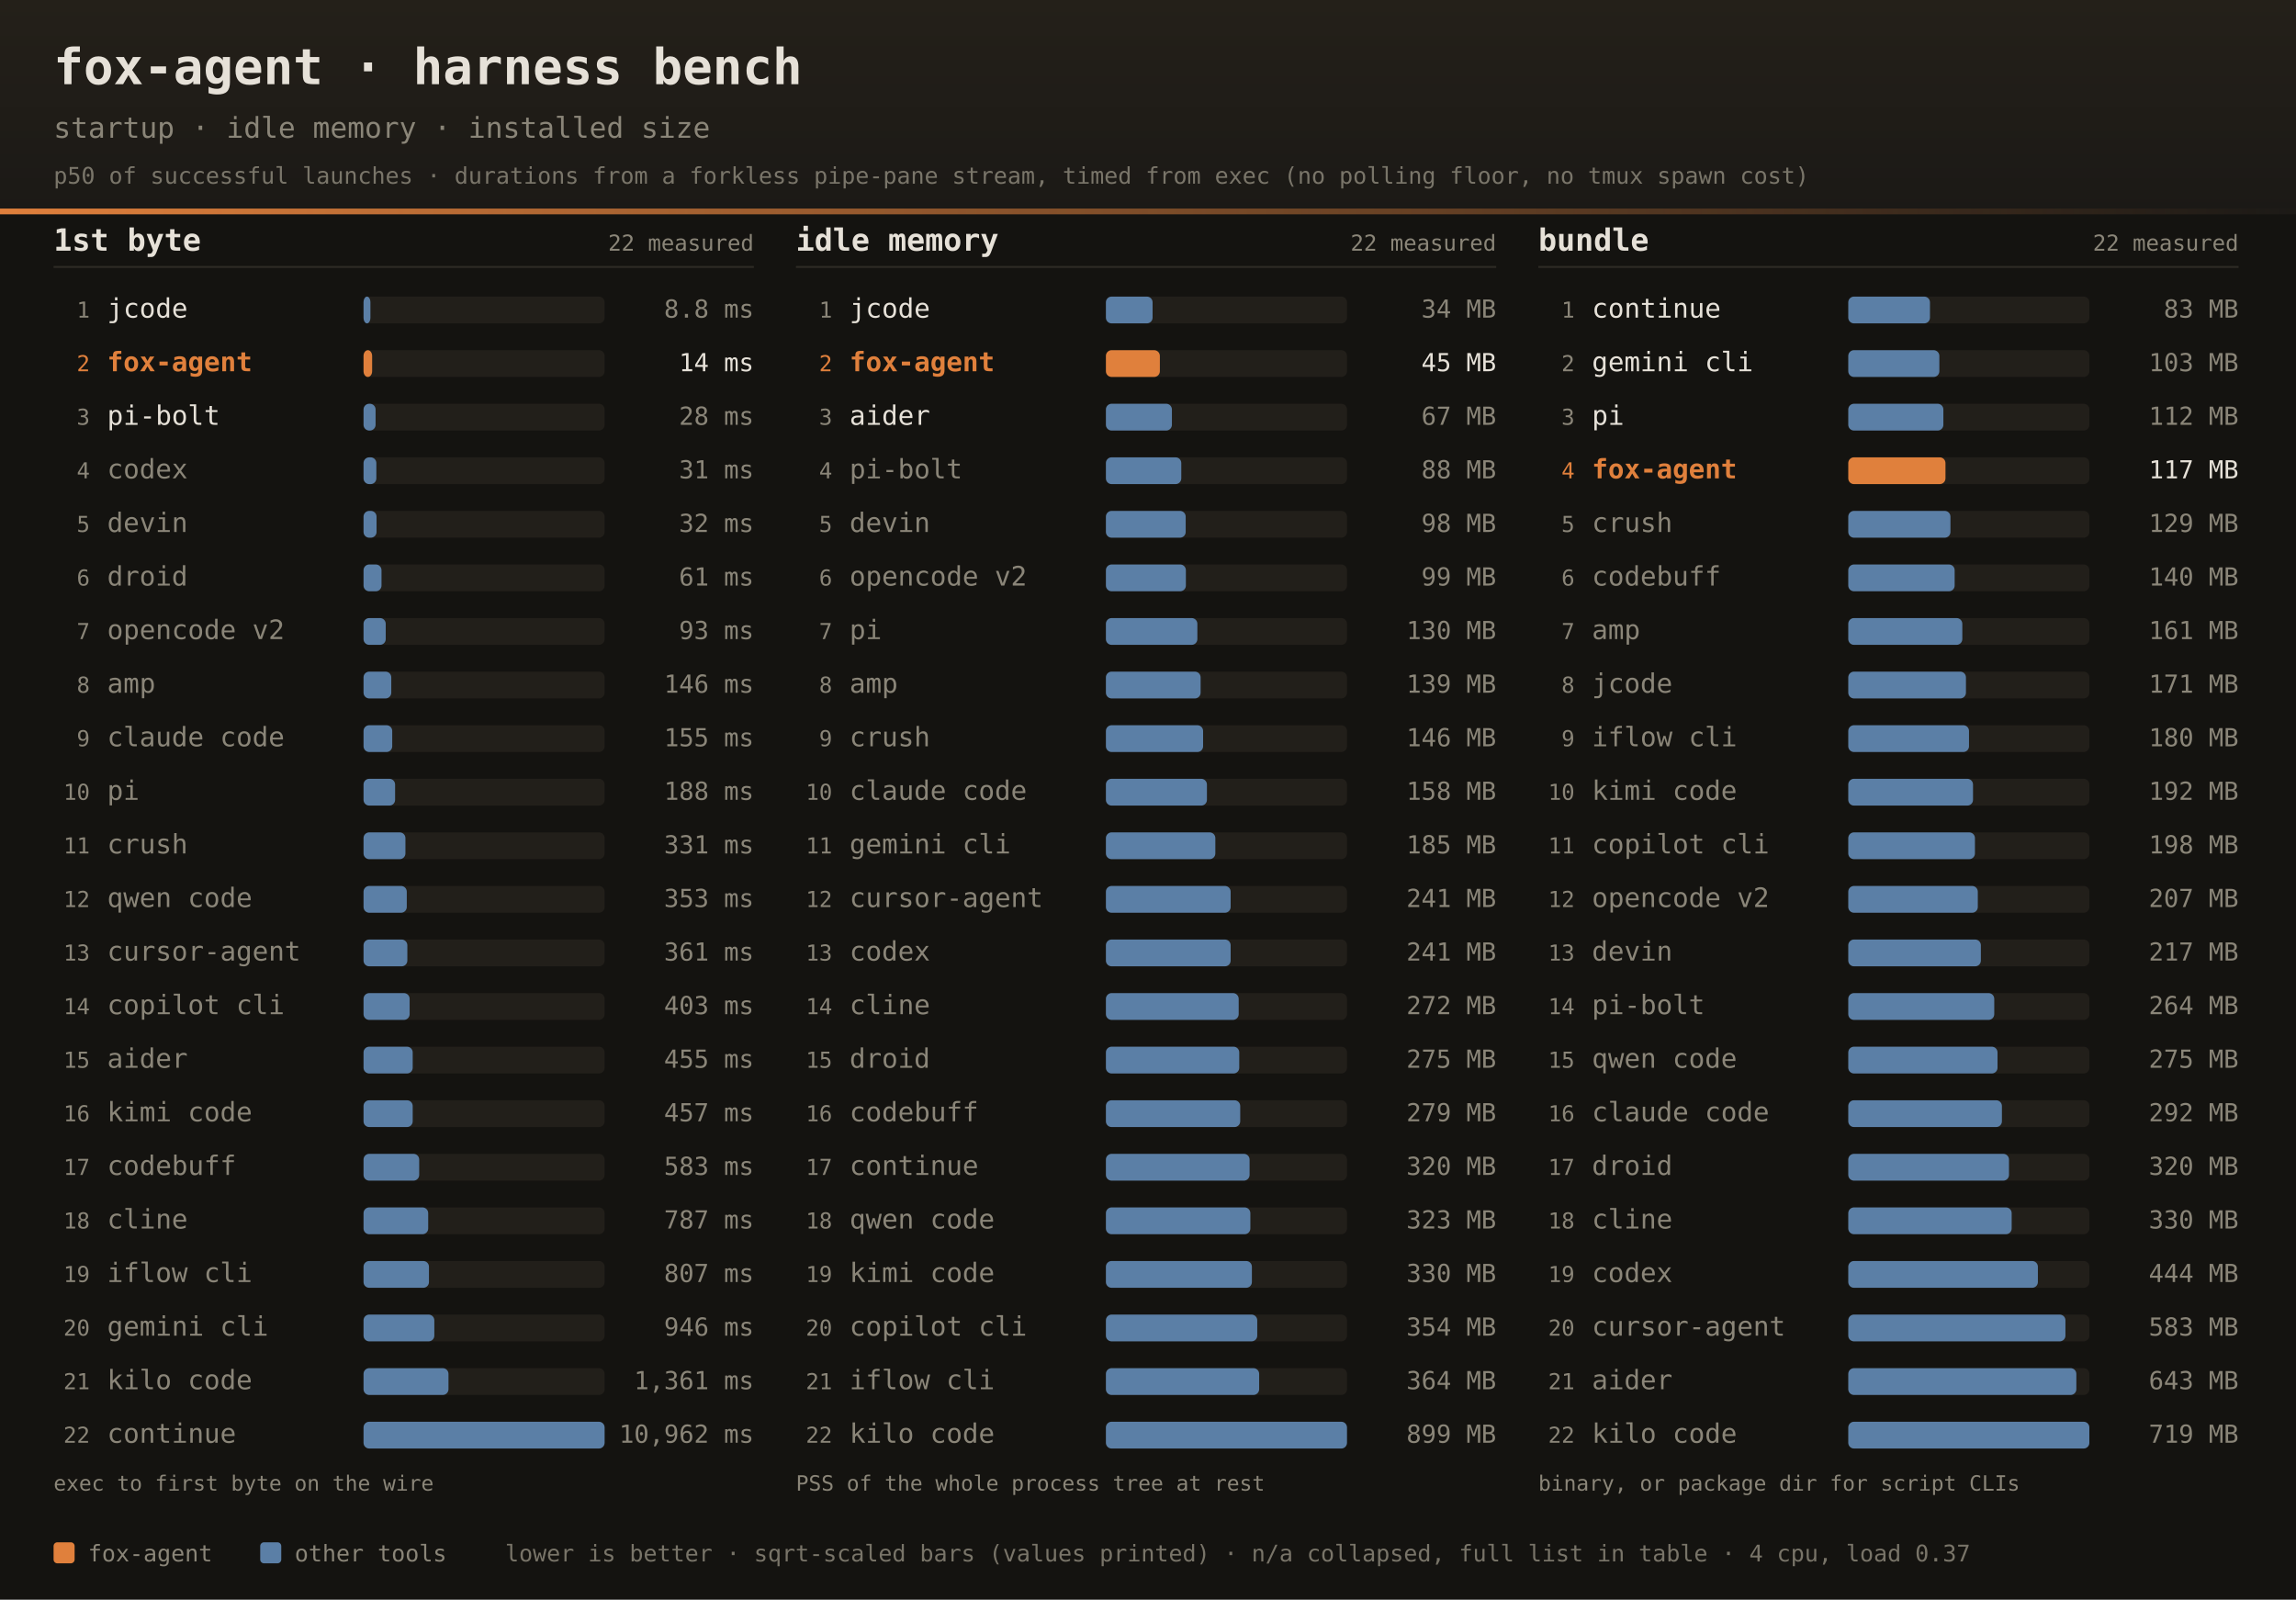
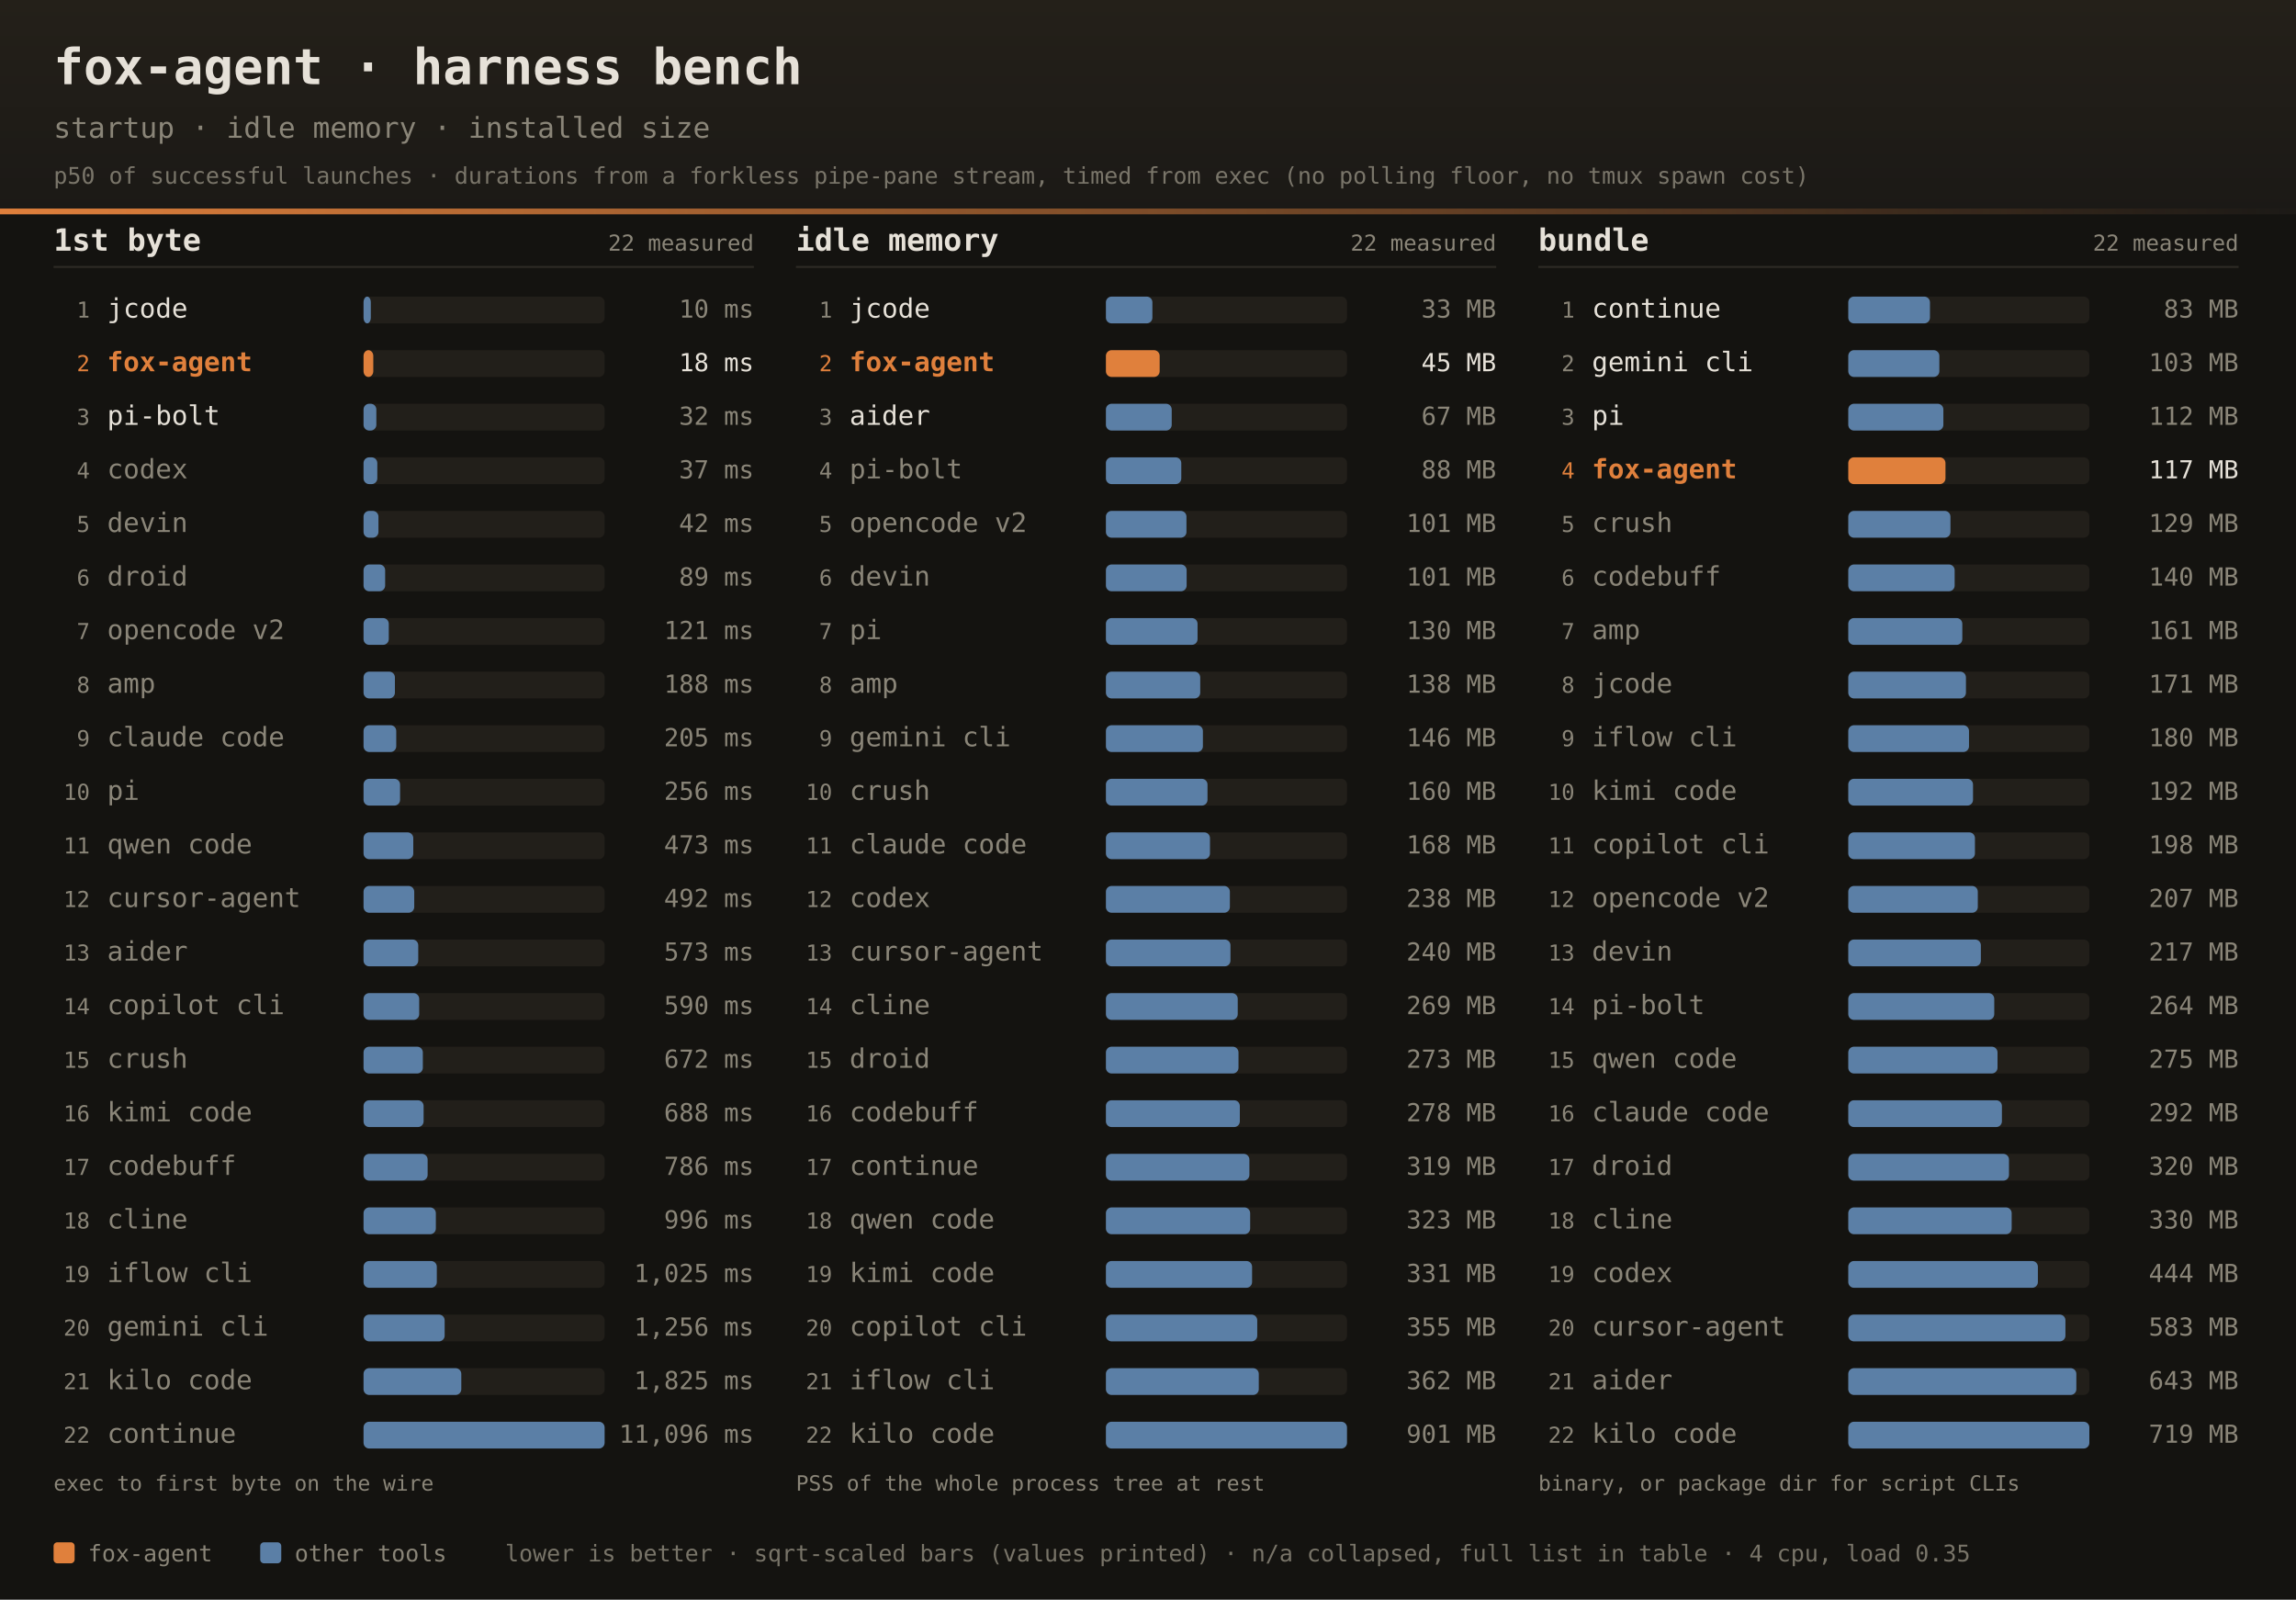
<svg xmlns="http://www.w3.org/2000/svg" width="1200" height="836" font-family="ui-monospace,SFMono-Regular,JetBrains Mono,Menlo,Consolas,monospace">
  <defs>
    <linearGradient id="dhdr" x1="0" y1="0" x2="0" y2="1">
      <stop offset="0" stop-color="#242019" />
      <stop offset="1" stop-color="#1b1916" />
    </linearGradient>
    <linearGradient id="drule" x1="0" y1="0" x2="1" y2="0">
      <stop offset="0" stop-color="#e0803c" />
      <stop offset="1" stop-color="#e0803c" stop-opacity="0" />
    </linearGradient>
  </defs>
  <rect width="1200" height="836" fill="#141310" />
  <rect width="1200" height="112" fill="url(#dhdr)" />
  <rect x="0" y="109" width="1200" height="3" fill="url(#drule)" />
  <text x="28" y="44" fill="#e6e1d8" font-size="26" font-weight="bold">fox-agent · harness bench</text>
  <text x="28" y="72" fill="#8a8578" font-size="15">startup · idle memory · installed size</text>
  <text x="28" y="96" fill="#8a8578" font-size="12" opacity="0.85">p50 of successful launches · durations from a forkless pipe-pane stream, timed from exec (no polling floor, no tmux spawn cost)</text>
  <text x="28" y="131" fill="#e6e1d8" font-size="16" font-weight="bold">1st byte</text>
  <text x="394" y="131" text-anchor="end" fill="#8a8578" font-size="11.5">22 measured</text>
  <rect x="28" y="139" width="366" height="1" fill="#2e2b25" />
  <text x="47" y="166.0" text-anchor="end" fill="#8a8578" font-size="11.5">1</text>
  <text x="56" y="166.0" fill="#e6e1d8" font-size="14">jcode</text>
  <rect x="190" y="155.0" width="126" height="14" rx="3" fill="#221f1a" />
-   <rect x="190" y="155.0" width="3.6" height="14" rx="3" fill="#5b7fa6" />
-   <text x="394" y="166.0" text-anchor="end" fill="#8a8578" font-size="13">8.8 ms</text>
+   <rect x="190" y="155.0" width="3.8" height="14" rx="3" fill="#5b7fa6" />
+   <text x="394" y="166.0" text-anchor="end" fill="#8a8578" font-size="13">10 ms</text>
  <text x="47" y="194.0" text-anchor="end" fill="#e0803c" font-size="11.5">2</text>
  <text x="56" y="194.0" fill="#e0803c" font-size="14" font-weight="bold">fox-agent</text>
  <rect x="190" y="183.0" width="126" height="14" rx="3" fill="#221f1a" />
-   <rect x="190" y="183.0" width="4.5" height="14" rx="3" fill="#e0803c" />
-   <text x="394" y="194.0" text-anchor="end" fill="#e6e1d8" font-size="13">14 ms</text>
+   <rect x="190" y="183.0" width="5.1" height="14" rx="3" fill="#e0803c" />
+   <text x="394" y="194.0" text-anchor="end" fill="#e6e1d8" font-size="13">18 ms</text>
  <text x="47" y="222.0" text-anchor="end" fill="#8a8578" font-size="11.5">3</text>
  <text x="56" y="222.0" fill="#e6e1d8" font-size="14">pi-bolt</text>
  <rect x="190" y="211.0" width="126" height="14" rx="3" fill="#221f1a" />
-   <rect x="190" y="211.0" width="6.3" height="14" rx="3" fill="#5b7fa6" />
-   <text x="394" y="222.0" text-anchor="end" fill="#8a8578" font-size="13">28 ms</text>
+   <rect x="190" y="211.0" width="6.7" height="14" rx="3" fill="#5b7fa6" />
+   <text x="394" y="222.0" text-anchor="end" fill="#8a8578" font-size="13">32 ms</text>
  <text x="47" y="250.0" text-anchor="end" fill="#8a8578" font-size="11.5">4</text>
  <text x="56" y="250.0" fill="#8a8578" font-size="14">codex</text>
  <rect x="190" y="239.0" width="126" height="14" rx="3" fill="#221f1a" />
-   <rect x="190" y="239.0" width="6.7" height="14" rx="3" fill="#5b7fa6" />
-   <text x="394" y="250.0" text-anchor="end" fill="#8a8578" font-size="13">31 ms</text>
+   <rect x="190" y="239.0" width="7.2" height="14" rx="3" fill="#5b7fa6" />
+   <text x="394" y="250.0" text-anchor="end" fill="#8a8578" font-size="13">37 ms</text>
  <text x="47" y="278.0" text-anchor="end" fill="#8a8578" font-size="11.5">5</text>
  <text x="56" y="278.0" fill="#8a8578" font-size="14">devin</text>
  <rect x="190" y="267.0" width="126" height="14" rx="3" fill="#221f1a" />
-   <rect x="190" y="267.0" width="6.8" height="14" rx="3" fill="#5b7fa6" />
-   <text x="394" y="278.0" text-anchor="end" fill="#8a8578" font-size="13">32 ms</text>
+   <rect x="190" y="267.0" width="7.8" height="14" rx="3" fill="#5b7fa6" />
+   <text x="394" y="278.0" text-anchor="end" fill="#8a8578" font-size="13">42 ms</text>
  <text x="47" y="306.0" text-anchor="end" fill="#8a8578" font-size="11.5">6</text>
  <text x="56" y="306.0" fill="#8a8578" font-size="14">droid</text>
  <rect x="190" y="295.0" width="126" height="14" rx="3" fill="#221f1a" />
-   <rect x="190" y="295.0" width="9.4" height="14" rx="3" fill="#5b7fa6" />
-   <text x="394" y="306.0" text-anchor="end" fill="#8a8578" font-size="13">61 ms</text>
+   <rect x="190" y="295.0" width="11.3" height="14" rx="3" fill="#5b7fa6" />
+   <text x="394" y="306.0" text-anchor="end" fill="#8a8578" font-size="13">89 ms</text>
  <text x="47" y="334.0" text-anchor="end" fill="#8a8578" font-size="11.5">7</text>
  <text x="56" y="334.0" fill="#8a8578" font-size="14">opencode v2</text>
  <rect x="190" y="323.0" width="126" height="14" rx="3" fill="#221f1a" />
-   <rect x="190" y="323.0" width="11.6" height="14" rx="3" fill="#5b7fa6" />
-   <text x="394" y="334.0" text-anchor="end" fill="#8a8578" font-size="13">93 ms</text>
+   <rect x="190" y="323.0" width="13.2" height="14" rx="3" fill="#5b7fa6" />
+   <text x="394" y="334.0" text-anchor="end" fill="#8a8578" font-size="13">121 ms</text>
  <text x="47" y="362.0" text-anchor="end" fill="#8a8578" font-size="11.5">8</text>
  <text x="56" y="362.0" fill="#8a8578" font-size="14">amp</text>
  <rect x="190" y="351.0" width="126" height="14" rx="3" fill="#221f1a" />
-   <rect x="190" y="351.0" width="14.5" height="14" rx="3" fill="#5b7fa6" />
-   <text x="394" y="362.0" text-anchor="end" fill="#8a8578" font-size="13">146 ms</text>
+   <rect x="190" y="351.0" width="16.4" height="14" rx="3" fill="#5b7fa6" />
+   <text x="394" y="362.0" text-anchor="end" fill="#8a8578" font-size="13">188 ms</text>
  <text x="47" y="390.0" text-anchor="end" fill="#8a8578" font-size="11.5">9</text>
  <text x="56" y="390.0" fill="#8a8578" font-size="14">claude code</text>
  <rect x="190" y="379.0" width="126" height="14" rx="3" fill="#221f1a" />
-   <rect x="190" y="379.0" width="15.0" height="14" rx="3" fill="#5b7fa6" />
-   <text x="394" y="390.0" text-anchor="end" fill="#8a8578" font-size="13">155 ms</text>
+   <rect x="190" y="379.0" width="17.1" height="14" rx="3" fill="#5b7fa6" />
+   <text x="394" y="390.0" text-anchor="end" fill="#8a8578" font-size="13">205 ms</text>
  <text x="47" y="418.0" text-anchor="end" fill="#8a8578" font-size="11.5">10</text>
  <text x="56" y="418.0" fill="#8a8578" font-size="14">pi</text>
  <rect x="190" y="407.0" width="126" height="14" rx="3" fill="#221f1a" />
-   <rect x="190" y="407.0" width="16.5" height="14" rx="3" fill="#5b7fa6" />
-   <text x="394" y="418.0" text-anchor="end" fill="#8a8578" font-size="13">188 ms</text>
+   <rect x="190" y="407.0" width="19.1" height="14" rx="3" fill="#5b7fa6" />
+   <text x="394" y="418.0" text-anchor="end" fill="#8a8578" font-size="13">256 ms</text>
  <text x="47" y="446.0" text-anchor="end" fill="#8a8578" font-size="11.5">11</text>
-   <text x="56" y="446.0" fill="#8a8578" font-size="14">crush</text>
+   <text x="56" y="446.0" fill="#8a8578" font-size="14">qwen code</text>
  <rect x="190" y="435.0" width="126" height="14" rx="3" fill="#221f1a" />
-   <rect x="190" y="435.0" width="21.9" height="14" rx="3" fill="#5b7fa6" />
-   <text x="394" y="446.0" text-anchor="end" fill="#8a8578" font-size="13">331 ms</text>
+   <rect x="190" y="435.0" width="26.0" height="14" rx="3" fill="#5b7fa6" />
+   <text x="394" y="446.0" text-anchor="end" fill="#8a8578" font-size="13">473 ms</text>
  <text x="47" y="474.0" text-anchor="end" fill="#8a8578" font-size="11.5">12</text>
-   <text x="56" y="474.0" fill="#8a8578" font-size="14">qwen code</text>
+   <text x="56" y="474.0" fill="#8a8578" font-size="14">cursor-agent</text>
  <rect x="190" y="463.0" width="126" height="14" rx="3" fill="#221f1a" />
-   <rect x="190" y="463.0" width="22.6" height="14" rx="3" fill="#5b7fa6" />
-   <text x="394" y="474.0" text-anchor="end" fill="#8a8578" font-size="13">353 ms</text>
+   <rect x="190" y="463.0" width="26.5" height="14" rx="3" fill="#5b7fa6" />
+   <text x="394" y="474.0" text-anchor="end" fill="#8a8578" font-size="13">492 ms</text>
  <text x="47" y="502.0" text-anchor="end" fill="#8a8578" font-size="11.5">13</text>
-   <text x="56" y="502.0" fill="#8a8578" font-size="14">cursor-agent</text>
+   <text x="56" y="502.0" fill="#8a8578" font-size="14">aider</text>
  <rect x="190" y="491.0" width="126" height="14" rx="3" fill="#221f1a" />
-   <rect x="190" y="491.0" width="22.9" height="14" rx="3" fill="#5b7fa6" />
-   <text x="394" y="502.0" text-anchor="end" fill="#8a8578" font-size="13">361 ms</text>
+   <rect x="190" y="491.0" width="28.6" height="14" rx="3" fill="#5b7fa6" />
+   <text x="394" y="502.0" text-anchor="end" fill="#8a8578" font-size="13">573 ms</text>
  <text x="47" y="530.0" text-anchor="end" fill="#8a8578" font-size="11.5">14</text>
  <text x="56" y="530.0" fill="#8a8578" font-size="14">copilot cli</text>
  <rect x="190" y="519.0" width="126" height="14" rx="3" fill="#221f1a" />
-   <rect x="190" y="519.0" width="24.1" height="14" rx="3" fill="#5b7fa6" />
-   <text x="394" y="530.0" text-anchor="end" fill="#8a8578" font-size="13">403 ms</text>
+   <rect x="190" y="519.0" width="29.1" height="14" rx="3" fill="#5b7fa6" />
+   <text x="394" y="530.0" text-anchor="end" fill="#8a8578" font-size="13">590 ms</text>
  <text x="47" y="558.0" text-anchor="end" fill="#8a8578" font-size="11.5">15</text>
-   <text x="56" y="558.0" fill="#8a8578" font-size="14">aider</text>
+   <text x="56" y="558.0" fill="#8a8578" font-size="14">crush</text>
  <rect x="190" y="547.0" width="126" height="14" rx="3" fill="#221f1a" />
-   <rect x="190" y="547.0" width="25.7" height="14" rx="3" fill="#5b7fa6" />
-   <text x="394" y="558.0" text-anchor="end" fill="#8a8578" font-size="13">455 ms</text>
+   <rect x="190" y="547.0" width="31.0" height="14" rx="3" fill="#5b7fa6" />
+   <text x="394" y="558.0" text-anchor="end" fill="#8a8578" font-size="13">672 ms</text>
  <text x="47" y="586.0" text-anchor="end" fill="#8a8578" font-size="11.5">16</text>
  <text x="56" y="586.0" fill="#8a8578" font-size="14">kimi code</text>
  <rect x="190" y="575.0" width="126" height="14" rx="3" fill="#221f1a" />
-   <rect x="190" y="575.0" width="25.7" height="14" rx="3" fill="#5b7fa6" />
-   <text x="394" y="586.0" text-anchor="end" fill="#8a8578" font-size="13">457 ms</text>
+   <rect x="190" y="575.0" width="31.4" height="14" rx="3" fill="#5b7fa6" />
+   <text x="394" y="586.0" text-anchor="end" fill="#8a8578" font-size="13">688 ms</text>
  <text x="47" y="614.0" text-anchor="end" fill="#8a8578" font-size="11.5">17</text>
  <text x="56" y="614.0" fill="#8a8578" font-size="14">codebuff</text>
  <rect x="190" y="603.0" width="126" height="14" rx="3" fill="#221f1a" />
-   <rect x="190" y="603.0" width="29.1" height="14" rx="3" fill="#5b7fa6" />
-   <text x="394" y="614.0" text-anchor="end" fill="#8a8578" font-size="13">583 ms</text>
+   <rect x="190" y="603.0" width="33.5" height="14" rx="3" fill="#5b7fa6" />
+   <text x="394" y="614.0" text-anchor="end" fill="#8a8578" font-size="13">786 ms</text>
  <text x="47" y="642.0" text-anchor="end" fill="#8a8578" font-size="11.5">18</text>
  <text x="56" y="642.0" fill="#8a8578" font-size="14">cline</text>
  <rect x="190" y="631.0" width="126" height="14" rx="3" fill="#221f1a" />
-   <rect x="190" y="631.0" width="33.8" height="14" rx="3" fill="#5b7fa6" />
-   <text x="394" y="642.0" text-anchor="end" fill="#8a8578" font-size="13">787 ms</text>
+   <rect x="190" y="631.0" width="37.8" height="14" rx="3" fill="#5b7fa6" />
+   <text x="394" y="642.0" text-anchor="end" fill="#8a8578" font-size="13">996 ms</text>
  <text x="47" y="670.0" text-anchor="end" fill="#8a8578" font-size="11.5">19</text>
  <text x="56" y="670.0" fill="#8a8578" font-size="14">iflow cli</text>
  <rect x="190" y="659.0" width="126" height="14" rx="3" fill="#221f1a" />
-   <rect x="190" y="659.0" width="34.2" height="14" rx="3" fill="#5b7fa6" />
-   <text x="394" y="670.0" text-anchor="end" fill="#8a8578" font-size="13">807 ms</text>
+   <rect x="190" y="659.0" width="38.3" height="14" rx="3" fill="#5b7fa6" />
+   <text x="394" y="670.0" text-anchor="end" fill="#8a8578" font-size="13">1,025 ms</text>
  <text x="47" y="698.0" text-anchor="end" fill="#8a8578" font-size="11.5">20</text>
  <text x="56" y="698.0" fill="#8a8578" font-size="14">gemini cli</text>
  <rect x="190" y="687.0" width="126" height="14" rx="3" fill="#221f1a" />
-   <rect x="190" y="687.0" width="37.0" height="14" rx="3" fill="#5b7fa6" />
-   <text x="394" y="698.0" text-anchor="end" fill="#8a8578" font-size="13">946 ms</text>
+   <rect x="190" y="687.0" width="42.4" height="14" rx="3" fill="#5b7fa6" />
+   <text x="394" y="698.0" text-anchor="end" fill="#8a8578" font-size="13">1,256 ms</text>
  <text x="47" y="726.0" text-anchor="end" fill="#8a8578" font-size="11.5">21</text>
  <text x="56" y="726.0" fill="#8a8578" font-size="14">kilo code</text>
  <rect x="190" y="715.0" width="126" height="14" rx="3" fill="#221f1a" />
-   <rect x="190" y="715.0" width="44.4" height="14" rx="3" fill="#5b7fa6" />
-   <text x="394" y="726.0" text-anchor="end" fill="#8a8578" font-size="13">1,361 ms</text>
+   <rect x="190" y="715.0" width="51.1" height="14" rx="3" fill="#5b7fa6" />
+   <text x="394" y="726.0" text-anchor="end" fill="#8a8578" font-size="13">1,825 ms</text>
  <text x="47" y="754.0" text-anchor="end" fill="#8a8578" font-size="11.5">22</text>
  <text x="56" y="754.0" fill="#8a8578" font-size="14">continue</text>
  <rect x="190" y="743.0" width="126" height="14" rx="3" fill="#221f1a" />
  <rect x="190" y="743.0" width="126.0" height="14" rx="3" fill="#5b7fa6" />
-   <text x="394" y="754.0" text-anchor="end" fill="#8a8578" font-size="13">10,962 ms</text>
+   <text x="394" y="754.0" text-anchor="end" fill="#8a8578" font-size="13">11,096 ms</text>
  <text x="28" y="779" fill="#8a8578" font-size="11">exec to first byte on the wire</text>
  <text x="416" y="131" fill="#e6e1d8" font-size="16" font-weight="bold">idle memory</text>
  <text x="782" y="131" text-anchor="end" fill="#8a8578" font-size="11.5">22 measured</text>
  <rect x="416" y="139" width="366" height="1" fill="#2e2b25" />
  <text x="435" y="166.0" text-anchor="end" fill="#8a8578" font-size="11.5">1</text>
  <text x="444" y="166.0" fill="#e6e1d8" font-size="14">jcode</text>
  <rect x="578" y="155.0" width="126" height="14" rx="3" fill="#221f1a" />
-   <rect x="578" y="155.0" width="24.4" height="14" rx="3" fill="#5b7fa6" />
-   <text x="782" y="166.0" text-anchor="end" fill="#8a8578" font-size="13">34 MB</text>
+   <rect x="578" y="155.0" width="24.3" height="14" rx="3" fill="#5b7fa6" />
+   <text x="782" y="166.0" text-anchor="end" fill="#8a8578" font-size="13">33 MB</text>
  <text x="435" y="194.0" text-anchor="end" fill="#e0803c" font-size="11.5">2</text>
  <text x="444" y="194.0" fill="#e0803c" font-size="14" font-weight="bold">fox-agent</text>
  <rect x="578" y="183.0" width="126" height="14" rx="3" fill="#221f1a" />
-   <rect x="578" y="183.0" width="28.2" height="14" rx="3" fill="#e0803c" />
+   <rect x="578" y="183.0" width="28.1" height="14" rx="3" fill="#e0803c" />
  <text x="782" y="194.0" text-anchor="end" fill="#e6e1d8" font-size="13">45 MB</text>
  <text x="435" y="222.0" text-anchor="end" fill="#8a8578" font-size="11.5">3</text>
  <text x="444" y="222.0" fill="#e6e1d8" font-size="14">aider</text>
  <rect x="578" y="211.0" width="126" height="14" rx="3" fill="#221f1a" />
-   <rect x="578" y="211.0" width="34.5" height="14" rx="3" fill="#5b7fa6" />
+   <rect x="578" y="211.0" width="34.4" height="14" rx="3" fill="#5b7fa6" />
  <text x="782" y="222.0" text-anchor="end" fill="#8a8578" font-size="13">67 MB</text>
  <text x="435" y="250.0" text-anchor="end" fill="#8a8578" font-size="11.5">4</text>
  <text x="444" y="250.0" fill="#8a8578" font-size="14">pi-bolt</text>
  <rect x="578" y="239.0" width="126" height="14" rx="3" fill="#221f1a" />
  <rect x="578" y="239.0" width="39.4" height="14" rx="3" fill="#5b7fa6" />
  <text x="782" y="250.0" text-anchor="end" fill="#8a8578" font-size="13">88 MB</text>
  <text x="435" y="278.0" text-anchor="end" fill="#8a8578" font-size="11.5">5</text>
-   <text x="444" y="278.0" fill="#8a8578" font-size="14">devin</text>
+   <text x="444" y="278.0" fill="#8a8578" font-size="14">opencode v2</text>
  <rect x="578" y="267.0" width="126" height="14" rx="3" fill="#221f1a" />
-   <rect x="578" y="267.0" width="41.7" height="14" rx="3" fill="#5b7fa6" />
-   <text x="782" y="278.0" text-anchor="end" fill="#8a8578" font-size="13">98 MB</text>
+   <rect x="578" y="267.0" width="42.1" height="14" rx="3" fill="#5b7fa6" />
+   <text x="782" y="278.0" text-anchor="end" fill="#8a8578" font-size="13">101 MB</text>
  <text x="435" y="306.0" text-anchor="end" fill="#8a8578" font-size="11.5">6</text>
-   <text x="444" y="306.0" fill="#8a8578" font-size="14">opencode v2</text>
+   <text x="444" y="306.0" fill="#8a8578" font-size="14">devin</text>
  <rect x="578" y="295.0" width="126" height="14" rx="3" fill="#221f1a" />
-   <rect x="578" y="295.0" width="41.8" height="14" rx="3" fill="#5b7fa6" />
-   <text x="782" y="306.0" text-anchor="end" fill="#8a8578" font-size="13">99 MB</text>
+   <rect x="578" y="295.0" width="42.2" height="14" rx="3" fill="#5b7fa6" />
+   <text x="782" y="306.0" text-anchor="end" fill="#8a8578" font-size="13">101 MB</text>
  <text x="435" y="334.0" text-anchor="end" fill="#8a8578" font-size="11.5">7</text>
  <text x="444" y="334.0" fill="#8a8578" font-size="14">pi</text>
  <rect x="578" y="323.0" width="126" height="14" rx="3" fill="#221f1a" />
-   <rect x="578" y="323.0" width="47.8" height="14" rx="3" fill="#5b7fa6" />
+   <rect x="578" y="323.0" width="47.9" height="14" rx="3" fill="#5b7fa6" />
  <text x="782" y="334.0" text-anchor="end" fill="#8a8578" font-size="13">130 MB</text>
  <text x="435" y="362.0" text-anchor="end" fill="#8a8578" font-size="11.5">8</text>
  <text x="444" y="362.0" fill="#8a8578" font-size="14">amp</text>
  <rect x="578" y="351.0" width="126" height="14" rx="3" fill="#221f1a" />
-   <rect x="578" y="351.0" width="49.5" height="14" rx="3" fill="#5b7fa6" />
-   <text x="782" y="362.0" text-anchor="end" fill="#8a8578" font-size="13">139 MB</text>
+   <rect x="578" y="351.0" width="49.3" height="14" rx="3" fill="#5b7fa6" />
+   <text x="782" y="362.0" text-anchor="end" fill="#8a8578" font-size="13">138 MB</text>
  <text x="435" y="390.0" text-anchor="end" fill="#8a8578" font-size="11.5">9</text>
-   <text x="444" y="390.0" fill="#8a8578" font-size="14">crush</text>
+   <text x="444" y="390.0" fill="#8a8578" font-size="14">gemini cli</text>
  <rect x="578" y="379.0" width="126" height="14" rx="3" fill="#221f1a" />
-   <rect x="578" y="379.0" width="50.8" height="14" rx="3" fill="#5b7fa6" />
+   <rect x="578" y="379.0" width="50.7" height="14" rx="3" fill="#5b7fa6" />
  <text x="782" y="390.0" text-anchor="end" fill="#8a8578" font-size="13">146 MB</text>
  <text x="435" y="418.0" text-anchor="end" fill="#8a8578" font-size="11.5">10</text>
-   <text x="444" y="418.0" fill="#8a8578" font-size="14">claude code</text>
+   <text x="444" y="418.0" fill="#8a8578" font-size="14">crush</text>
  <rect x="578" y="407.0" width="126" height="14" rx="3" fill="#221f1a" />
-   <rect x="578" y="407.0" width="52.8" height="14" rx="3" fill="#5b7fa6" />
-   <text x="782" y="418.0" text-anchor="end" fill="#8a8578" font-size="13">158 MB</text>
+   <rect x="578" y="407.0" width="53.1" height="14" rx="3" fill="#5b7fa6" />
+   <text x="782" y="418.0" text-anchor="end" fill="#8a8578" font-size="13">160 MB</text>
  <text x="435" y="446.0" text-anchor="end" fill="#8a8578" font-size="11.5">11</text>
-   <text x="444" y="446.0" fill="#8a8578" font-size="14">gemini cli</text>
+   <text x="444" y="446.0" fill="#8a8578" font-size="14">claude code</text>
  <rect x="578" y="435.0" width="126" height="14" rx="3" fill="#221f1a" />
-   <rect x="578" y="435.0" width="57.2" height="14" rx="3" fill="#5b7fa6" />
-   <text x="782" y="446.0" text-anchor="end" fill="#8a8578" font-size="13">185 MB</text>
+   <rect x="578" y="435.0" width="54.4" height="14" rx="3" fill="#5b7fa6" />
+   <text x="782" y="446.0" text-anchor="end" fill="#8a8578" font-size="13">168 MB</text>
  <text x="435" y="474.0" text-anchor="end" fill="#8a8578" font-size="11.5">12</text>
-   <text x="444" y="474.0" fill="#8a8578" font-size="14">cursor-agent</text>
+   <text x="444" y="474.0" fill="#8a8578" font-size="14">codex</text>
  <rect x="578" y="463.0" width="126" height="14" rx="3" fill="#221f1a" />
-   <rect x="578" y="463.0" width="65.2" height="14" rx="3" fill="#5b7fa6" />
-   <text x="782" y="474.0" text-anchor="end" fill="#8a8578" font-size="13">241 MB</text>
+   <rect x="578" y="463.0" width="64.8" height="14" rx="3" fill="#5b7fa6" />
+   <text x="782" y="474.0" text-anchor="end" fill="#8a8578" font-size="13">238 MB</text>
  <text x="435" y="502.0" text-anchor="end" fill="#8a8578" font-size="11.5">13</text>
-   <text x="444" y="502.0" fill="#8a8578" font-size="14">codex</text>
+   <text x="444" y="502.0" fill="#8a8578" font-size="14">cursor-agent</text>
  <rect x="578" y="491.0" width="126" height="14" rx="3" fill="#221f1a" />
-   <rect x="578" y="491.0" width="65.2" height="14" rx="3" fill="#5b7fa6" />
-   <text x="782" y="502.0" text-anchor="end" fill="#8a8578" font-size="13">241 MB</text>
+   <rect x="578" y="491.0" width="65.1" height="14" rx="3" fill="#5b7fa6" />
+   <text x="782" y="502.0" text-anchor="end" fill="#8a8578" font-size="13">240 MB</text>
  <text x="435" y="530.0" text-anchor="end" fill="#8a8578" font-size="11.5">14</text>
  <text x="444" y="530.0" fill="#8a8578" font-size="14">cline</text>
  <rect x="578" y="519.0" width="126" height="14" rx="3" fill="#221f1a" />
-   <rect x="578" y="519.0" width="69.4" height="14" rx="3" fill="#5b7fa6" />
-   <text x="782" y="530.0" text-anchor="end" fill="#8a8578" font-size="13">272 MB</text>
+   <rect x="578" y="519.0" width="68.9" height="14" rx="3" fill="#5b7fa6" />
+   <text x="782" y="530.0" text-anchor="end" fill="#8a8578" font-size="13">269 MB</text>
  <text x="435" y="558.0" text-anchor="end" fill="#8a8578" font-size="11.5">15</text>
  <text x="444" y="558.0" fill="#8a8578" font-size="14">droid</text>
  <rect x="578" y="547.0" width="126" height="14" rx="3" fill="#221f1a" />
-   <rect x="578" y="547.0" width="69.7" height="14" rx="3" fill="#5b7fa6" />
-   <text x="782" y="558.0" text-anchor="end" fill="#8a8578" font-size="13">275 MB</text>
+   <rect x="578" y="547.0" width="69.3" height="14" rx="3" fill="#5b7fa6" />
+   <text x="782" y="558.0" text-anchor="end" fill="#8a8578" font-size="13">273 MB</text>
  <text x="435" y="586.0" text-anchor="end" fill="#8a8578" font-size="11.5">16</text>
  <text x="444" y="586.0" fill="#8a8578" font-size="14">codebuff</text>
  <rect x="578" y="575.0" width="126" height="14" rx="3" fill="#221f1a" />
-   <rect x="578" y="575.0" width="70.2" height="14" rx="3" fill="#5b7fa6" />
-   <text x="782" y="586.0" text-anchor="end" fill="#8a8578" font-size="13">279 MB</text>
+   <rect x="578" y="575.0" width="70.0" height="14" rx="3" fill="#5b7fa6" />
+   <text x="782" y="586.0" text-anchor="end" fill="#8a8578" font-size="13">278 MB</text>
  <text x="435" y="614.0" text-anchor="end" fill="#8a8578" font-size="11.5">17</text>
  <text x="444" y="614.0" fill="#8a8578" font-size="14">continue</text>
  <rect x="578" y="603.0" width="126" height="14" rx="3" fill="#221f1a" />
-   <rect x="578" y="603.0" width="75.1" height="14" rx="3" fill="#5b7fa6" />
-   <text x="782" y="614.0" text-anchor="end" fill="#8a8578" font-size="13">320 MB</text>
+   <rect x="578" y="603.0" width="75.0" height="14" rx="3" fill="#5b7fa6" />
+   <text x="782" y="614.0" text-anchor="end" fill="#8a8578" font-size="13">319 MB</text>
  <text x="435" y="642.0" text-anchor="end" fill="#8a8578" font-size="11.5">18</text>
  <text x="444" y="642.0" fill="#8a8578" font-size="14">qwen code</text>
  <rect x="578" y="631.0" width="126" height="14" rx="3" fill="#221f1a" />
-   <rect x="578" y="631.0" width="75.5" height="14" rx="3" fill="#5b7fa6" />
+   <rect x="578" y="631.0" width="75.4" height="14" rx="3" fill="#5b7fa6" />
  <text x="782" y="642.0" text-anchor="end" fill="#8a8578" font-size="13">323 MB</text>
  <text x="435" y="670.0" text-anchor="end" fill="#8a8578" font-size="11.5">19</text>
  <text x="444" y="670.0" fill="#8a8578" font-size="14">kimi code</text>
  <rect x="578" y="659.0" width="126" height="14" rx="3" fill="#221f1a" />
-   <rect x="578" y="659.0" width="76.3" height="14" rx="3" fill="#5b7fa6" />
-   <text x="782" y="670.0" text-anchor="end" fill="#8a8578" font-size="13">330 MB</text>
+   <rect x="578" y="659.0" width="76.4" height="14" rx="3" fill="#5b7fa6" />
+   <text x="782" y="670.0" text-anchor="end" fill="#8a8578" font-size="13">331 MB</text>
  <text x="435" y="698.0" text-anchor="end" fill="#8a8578" font-size="11.5">20</text>
  <text x="444" y="698.0" fill="#8a8578" font-size="14">copilot cli</text>
  <rect x="578" y="687.0" width="126" height="14" rx="3" fill="#221f1a" />
  <rect x="578" y="687.0" width="79.1" height="14" rx="3" fill="#5b7fa6" />
-   <text x="782" y="698.0" text-anchor="end" fill="#8a8578" font-size="13">354 MB</text>
+   <text x="782" y="698.0" text-anchor="end" fill="#8a8578" font-size="13">355 MB</text>
  <text x="435" y="726.0" text-anchor="end" fill="#8a8578" font-size="11.5">21</text>
  <text x="444" y="726.0" fill="#8a8578" font-size="14">iflow cli</text>
  <rect x="578" y="715.0" width="126" height="14" rx="3" fill="#221f1a" />
-   <rect x="578" y="715.0" width="80.1" height="14" rx="3" fill="#5b7fa6" />
-   <text x="782" y="726.0" text-anchor="end" fill="#8a8578" font-size="13">364 MB</text>
+   <rect x="578" y="715.0" width="79.9" height="14" rx="3" fill="#5b7fa6" />
+   <text x="782" y="726.0" text-anchor="end" fill="#8a8578" font-size="13">362 MB</text>
  <text x="435" y="754.0" text-anchor="end" fill="#8a8578" font-size="11.5">22</text>
  <text x="444" y="754.0" fill="#8a8578" font-size="14">kilo code</text>
  <rect x="578" y="743.0" width="126" height="14" rx="3" fill="#221f1a" />
  <rect x="578" y="743.0" width="126.0" height="14" rx="3" fill="#5b7fa6" />
-   <text x="782" y="754.0" text-anchor="end" fill="#8a8578" font-size="13">899 MB</text>
+   <text x="782" y="754.0" text-anchor="end" fill="#8a8578" font-size="13">901 MB</text>
  <text x="416" y="779" fill="#8a8578" font-size="11">PSS of the whole process tree at rest</text>
  <text x="804" y="131" fill="#e6e1d8" font-size="16" font-weight="bold">bundle</text>
  <text x="1170" y="131" text-anchor="end" fill="#8a8578" font-size="11.5">22 measured</text>
  <rect x="804" y="139" width="366" height="1" fill="#2e2b25" />
  <text x="823" y="166.0" text-anchor="end" fill="#8a8578" font-size="11.5">1</text>
  <text x="832" y="166.0" fill="#e6e1d8" font-size="14">continue</text>
  <rect x="966" y="155.0" width="126" height="14" rx="3" fill="#221f1a" />
  <rect x="966" y="155.0" width="42.7" height="14" rx="3" fill="#5b7fa6" />
  <text x="1170" y="166.0" text-anchor="end" fill="#8a8578" font-size="13">83 MB</text>
  <text x="823" y="194.0" text-anchor="end" fill="#8a8578" font-size="11.5">2</text>
  <text x="832" y="194.0" fill="#e6e1d8" font-size="14">gemini cli</text>
  <rect x="966" y="183.0" width="126" height="14" rx="3" fill="#221f1a" />
  <rect x="966" y="183.0" width="47.6" height="14" rx="3" fill="#5b7fa6" />
  <text x="1170" y="194.0" text-anchor="end" fill="#8a8578" font-size="13">103 MB</text>
  <text x="823" y="222.0" text-anchor="end" fill="#8a8578" font-size="11.5">3</text>
  <text x="832" y="222.0" fill="#e6e1d8" font-size="14">pi</text>
  <rect x="966" y="211.0" width="126" height="14" rx="3" fill="#221f1a" />
  <rect x="966" y="211.0" width="49.7" height="14" rx="3" fill="#5b7fa6" />
  <text x="1170" y="222.0" text-anchor="end" fill="#8a8578" font-size="13">112 MB</text>
  <text x="823" y="250.0" text-anchor="end" fill="#e0803c" font-size="11.5">4</text>
  <text x="832" y="250.0" fill="#e0803c" font-size="14" font-weight="bold">fox-agent</text>
  <rect x="966" y="239.0" width="126" height="14" rx="3" fill="#221f1a" />
  <rect x="966" y="239.0" width="50.8" height="14" rx="3" fill="#e0803c" />
  <text x="1170" y="250.0" text-anchor="end" fill="#e6e1d8" font-size="13">117 MB</text>
  <text x="823" y="278.0" text-anchor="end" fill="#8a8578" font-size="11.5">5</text>
  <text x="832" y="278.0" fill="#8a8578" font-size="14">crush</text>
  <rect x="966" y="267.0" width="126" height="14" rx="3" fill="#221f1a" />
  <rect x="966" y="267.0" width="53.4" height="14" rx="3" fill="#5b7fa6" />
  <text x="1170" y="278.0" text-anchor="end" fill="#8a8578" font-size="13">129 MB</text>
  <text x="823" y="306.0" text-anchor="end" fill="#8a8578" font-size="11.5">6</text>
  <text x="832" y="306.0" fill="#8a8578" font-size="14">codebuff</text>
  <rect x="966" y="295.0" width="126" height="14" rx="3" fill="#221f1a" />
  <rect x="966" y="295.0" width="55.6" height="14" rx="3" fill="#5b7fa6" />
  <text x="1170" y="306.0" text-anchor="end" fill="#8a8578" font-size="13">140 MB</text>
  <text x="823" y="334.0" text-anchor="end" fill="#8a8578" font-size="11.5">7</text>
  <text x="832" y="334.0" fill="#8a8578" font-size="14">amp</text>
  <rect x="966" y="323.0" width="126" height="14" rx="3" fill="#221f1a" />
  <rect x="966" y="323.0" width="59.6" height="14" rx="3" fill="#5b7fa6" />
  <text x="1170" y="334.0" text-anchor="end" fill="#8a8578" font-size="13">161 MB</text>
  <text x="823" y="362.0" text-anchor="end" fill="#8a8578" font-size="11.5">8</text>
  <text x="832" y="362.0" fill="#8a8578" font-size="14">jcode</text>
  <rect x="966" y="351.0" width="126" height="14" rx="3" fill="#221f1a" />
  <rect x="966" y="351.0" width="61.5" height="14" rx="3" fill="#5b7fa6" />
  <text x="1170" y="362.0" text-anchor="end" fill="#8a8578" font-size="13">171 MB</text>
  <text x="823" y="390.0" text-anchor="end" fill="#8a8578" font-size="11.5">9</text>
  <text x="832" y="390.0" fill="#8a8578" font-size="14">iflow cli</text>
  <rect x="966" y="379.0" width="126" height="14" rx="3" fill="#221f1a" />
  <rect x="966" y="379.0" width="63.1" height="14" rx="3" fill="#5b7fa6" />
  <text x="1170" y="390.0" text-anchor="end" fill="#8a8578" font-size="13">180 MB</text>
  <text x="823" y="418.0" text-anchor="end" fill="#8a8578" font-size="11.5">10</text>
  <text x="832" y="418.0" fill="#8a8578" font-size="14">kimi code</text>
  <rect x="966" y="407.0" width="126" height="14" rx="3" fill="#221f1a" />
  <rect x="966" y="407.0" width="65.2" height="14" rx="3" fill="#5b7fa6" />
  <text x="1170" y="418.0" text-anchor="end" fill="#8a8578" font-size="13">192 MB</text>
  <text x="823" y="446.0" text-anchor="end" fill="#8a8578" font-size="11.5">11</text>
  <text x="832" y="446.0" fill="#8a8578" font-size="14">copilot cli</text>
  <rect x="966" y="435.0" width="126" height="14" rx="3" fill="#221f1a" />
  <rect x="966" y="435.0" width="66.2" height="14" rx="3" fill="#5b7fa6" />
  <text x="1170" y="446.0" text-anchor="end" fill="#8a8578" font-size="13">198 MB</text>
  <text x="823" y="474.0" text-anchor="end" fill="#8a8578" font-size="11.5">12</text>
  <text x="832" y="474.0" fill="#8a8578" font-size="14">opencode v2</text>
  <rect x="966" y="463.0" width="126" height="14" rx="3" fill="#221f1a" />
  <rect x="966" y="463.0" width="67.7" height="14" rx="3" fill="#5b7fa6" />
  <text x="1170" y="474.0" text-anchor="end" fill="#8a8578" font-size="13">207 MB</text>
  <text x="823" y="502.0" text-anchor="end" fill="#8a8578" font-size="11.5">13</text>
  <text x="832" y="502.0" fill="#8a8578" font-size="14">devin</text>
  <rect x="966" y="491.0" width="126" height="14" rx="3" fill="#221f1a" />
  <rect x="966" y="491.0" width="69.3" height="14" rx="3" fill="#5b7fa6" />
  <text x="1170" y="502.0" text-anchor="end" fill="#8a8578" font-size="13">217 MB</text>
  <text x="823" y="530.0" text-anchor="end" fill="#8a8578" font-size="11.5">14</text>
  <text x="832" y="530.0" fill="#8a8578" font-size="14">pi-bolt</text>
  <rect x="966" y="519.0" width="126" height="14" rx="3" fill="#221f1a" />
  <rect x="966" y="519.0" width="76.3" height="14" rx="3" fill="#5b7fa6" />
  <text x="1170" y="530.0" text-anchor="end" fill="#8a8578" font-size="13">264 MB</text>
  <text x="823" y="558.0" text-anchor="end" fill="#8a8578" font-size="11.5">15</text>
  <text x="832" y="558.0" fill="#8a8578" font-size="14">qwen code</text>
  <rect x="966" y="547.0" width="126" height="14" rx="3" fill="#221f1a" />
  <rect x="966" y="547.0" width="78.0" height="14" rx="3" fill="#5b7fa6" />
  <text x="1170" y="558.0" text-anchor="end" fill="#8a8578" font-size="13">275 MB</text>
  <text x="823" y="586.0" text-anchor="end" fill="#8a8578" font-size="11.5">16</text>
  <text x="832" y="586.0" fill="#8a8578" font-size="14">claude code</text>
  <rect x="966" y="575.0" width="126" height="14" rx="3" fill="#221f1a" />
  <rect x="966" y="575.0" width="80.3" height="14" rx="3" fill="#5b7fa6" />
  <text x="1170" y="586.0" text-anchor="end" fill="#8a8578" font-size="13">292 MB</text>
  <text x="823" y="614.0" text-anchor="end" fill="#8a8578" font-size="11.5">17</text>
  <text x="832" y="614.0" fill="#8a8578" font-size="14">droid</text>
  <rect x="966" y="603.0" width="126" height="14" rx="3" fill="#221f1a" />
  <rect x="966" y="603.0" width="84.0" height="14" rx="3" fill="#5b7fa6" />
  <text x="1170" y="614.0" text-anchor="end" fill="#8a8578" font-size="13">320 MB</text>
  <text x="823" y="642.0" text-anchor="end" fill="#8a8578" font-size="11.5">18</text>
  <text x="832" y="642.0" fill="#8a8578" font-size="14">cline</text>
  <rect x="966" y="631.0" width="126" height="14" rx="3" fill="#221f1a" />
  <rect x="966" y="631.0" width="85.4" height="14" rx="3" fill="#5b7fa6" />
  <text x="1170" y="642.0" text-anchor="end" fill="#8a8578" font-size="13">330 MB</text>
  <text x="823" y="670.0" text-anchor="end" fill="#8a8578" font-size="11.5">19</text>
  <text x="832" y="670.0" fill="#8a8578" font-size="14">codex</text>
  <rect x="966" y="659.0" width="126" height="14" rx="3" fill="#221f1a" />
  <rect x="966" y="659.0" width="99.1" height="14" rx="3" fill="#5b7fa6" />
  <text x="1170" y="670.0" text-anchor="end" fill="#8a8578" font-size="13">444 MB</text>
  <text x="823" y="698.0" text-anchor="end" fill="#8a8578" font-size="11.5">20</text>
  <text x="832" y="698.0" fill="#8a8578" font-size="14">cursor-agent</text>
  <rect x="966" y="687.0" width="126" height="14" rx="3" fill="#221f1a" />
  <rect x="966" y="687.0" width="113.5" height="14" rx="3" fill="#5b7fa6" />
  <text x="1170" y="698.0" text-anchor="end" fill="#8a8578" font-size="13">583 MB</text>
  <text x="823" y="726.0" text-anchor="end" fill="#8a8578" font-size="11.5">21</text>
  <text x="832" y="726.0" fill="#8a8578" font-size="14">aider</text>
  <rect x="966" y="715.0" width="126" height="14" rx="3" fill="#221f1a" />
  <rect x="966" y="715.0" width="119.2" height="14" rx="3" fill="#5b7fa6" />
  <text x="1170" y="726.0" text-anchor="end" fill="#8a8578" font-size="13">643 MB</text>
  <text x="823" y="754.0" text-anchor="end" fill="#8a8578" font-size="11.5">22</text>
  <text x="832" y="754.0" fill="#8a8578" font-size="14">kilo code</text>
  <rect x="966" y="743.0" width="126" height="14" rx="3" fill="#221f1a" />
  <rect x="966" y="743.0" width="126.0" height="14" rx="3" fill="#5b7fa6" />
  <text x="1170" y="754.0" text-anchor="end" fill="#8a8578" font-size="13">719 MB</text>
  <text x="804" y="779" fill="#8a8578" font-size="11">binary, or package dir for script CLIs</text>
  <rect x="28" y="806" width="11" height="11" rx="2" fill="#e0803c" />
  <text x="46" y="816" fill="#8a8578" font-size="12">fox-agent</text>
  <rect x="136" y="806" width="11" height="11" rx="2" fill="#5b7fa6" />
  <text x="154" y="816" fill="#8a8578" font-size="12">other tools</text>
-   <text x="264" y="816" fill="#8a8578" font-size="12" opacity="0.85">lower is better · sqrt-scaled bars (values printed) · n/a collapsed, full list in table · 4 cpu, load 0.37</text>
+   <text x="264" y="816" fill="#8a8578" font-size="12" opacity="0.85">lower is better · sqrt-scaled bars (values printed) · n/a collapsed, full list in table · 4 cpu, load 0.35</text>
</svg>
